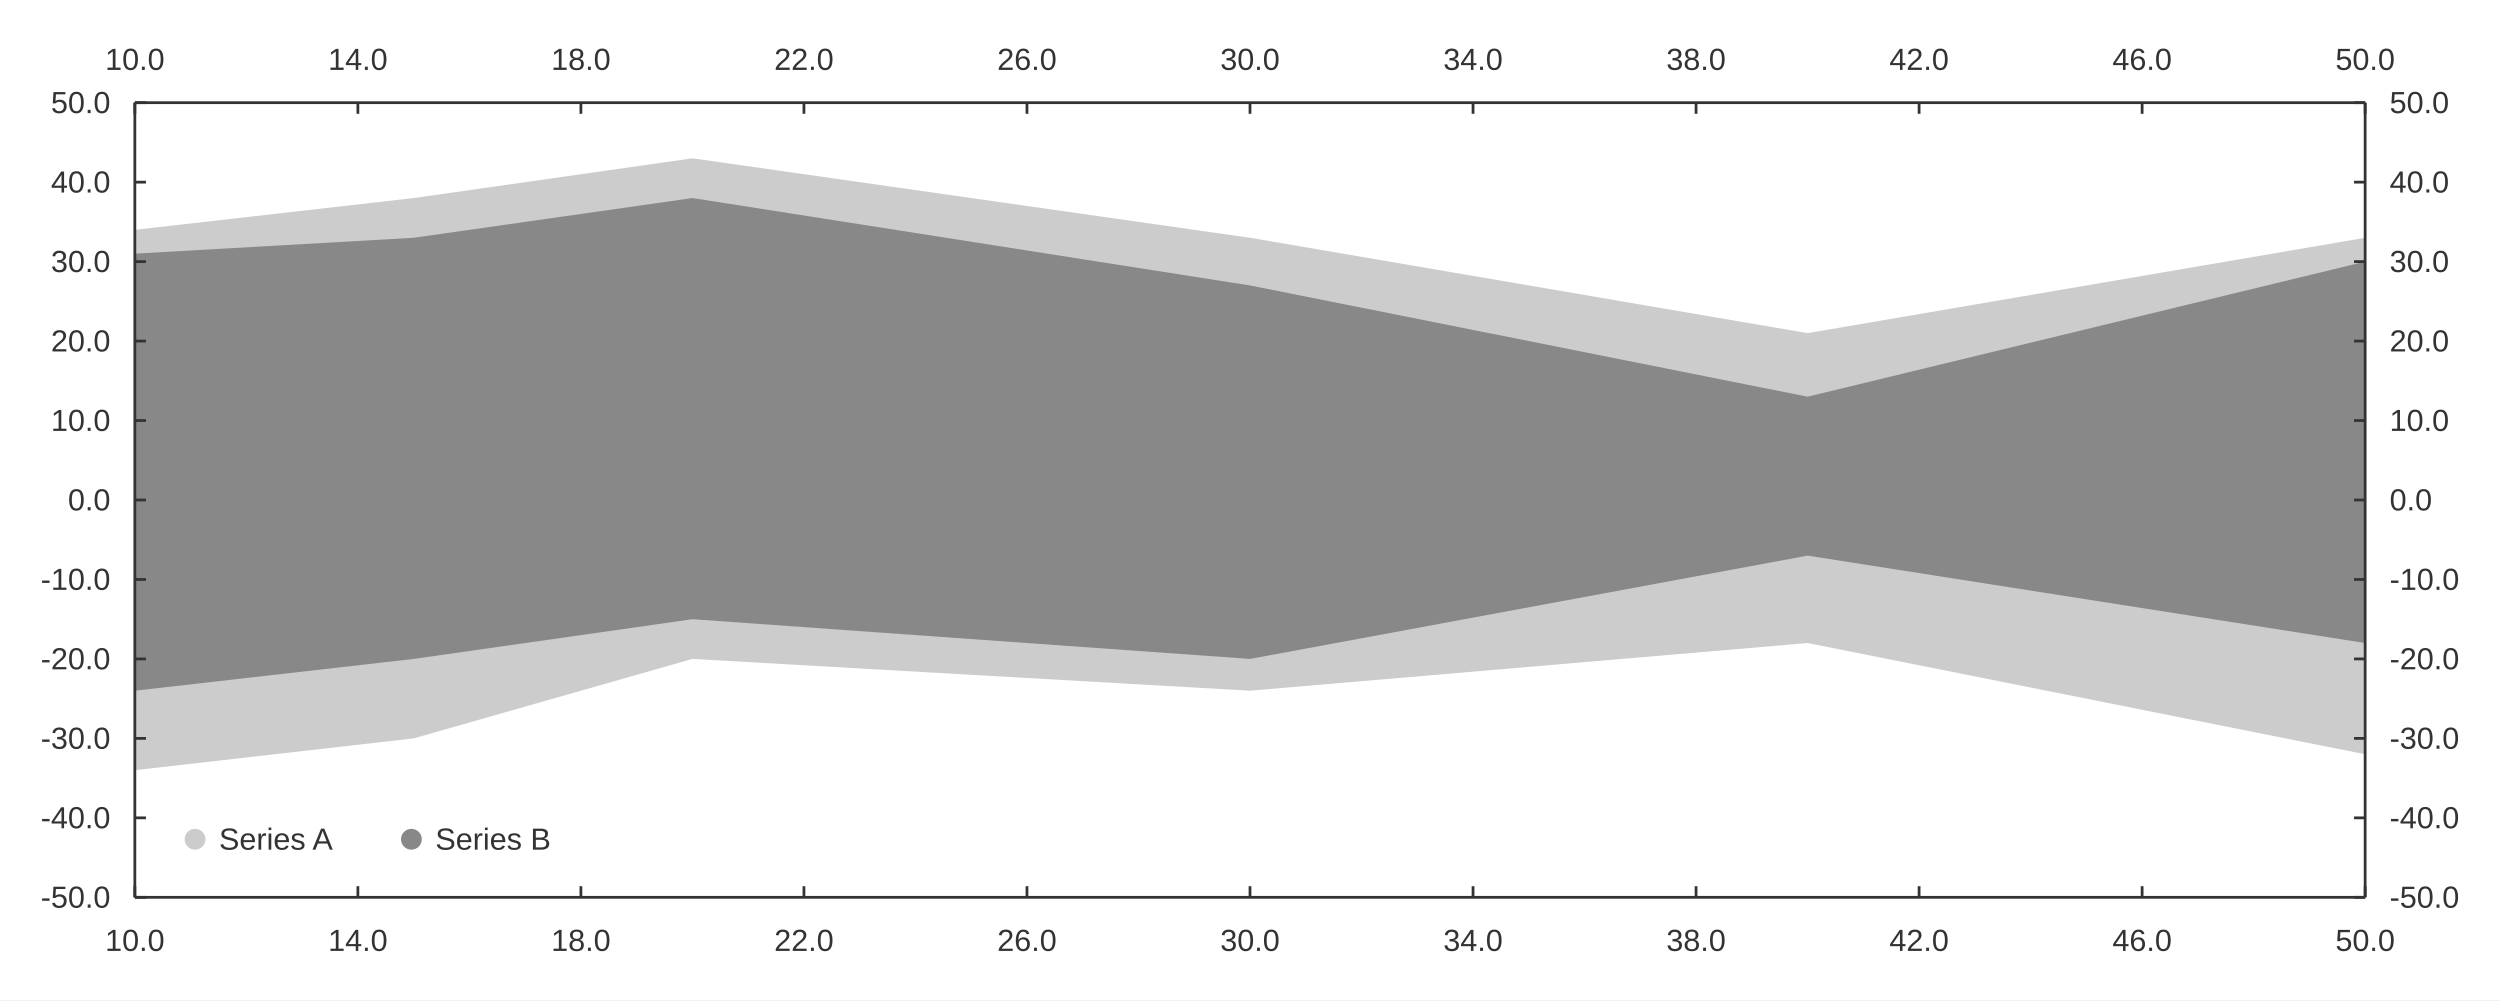
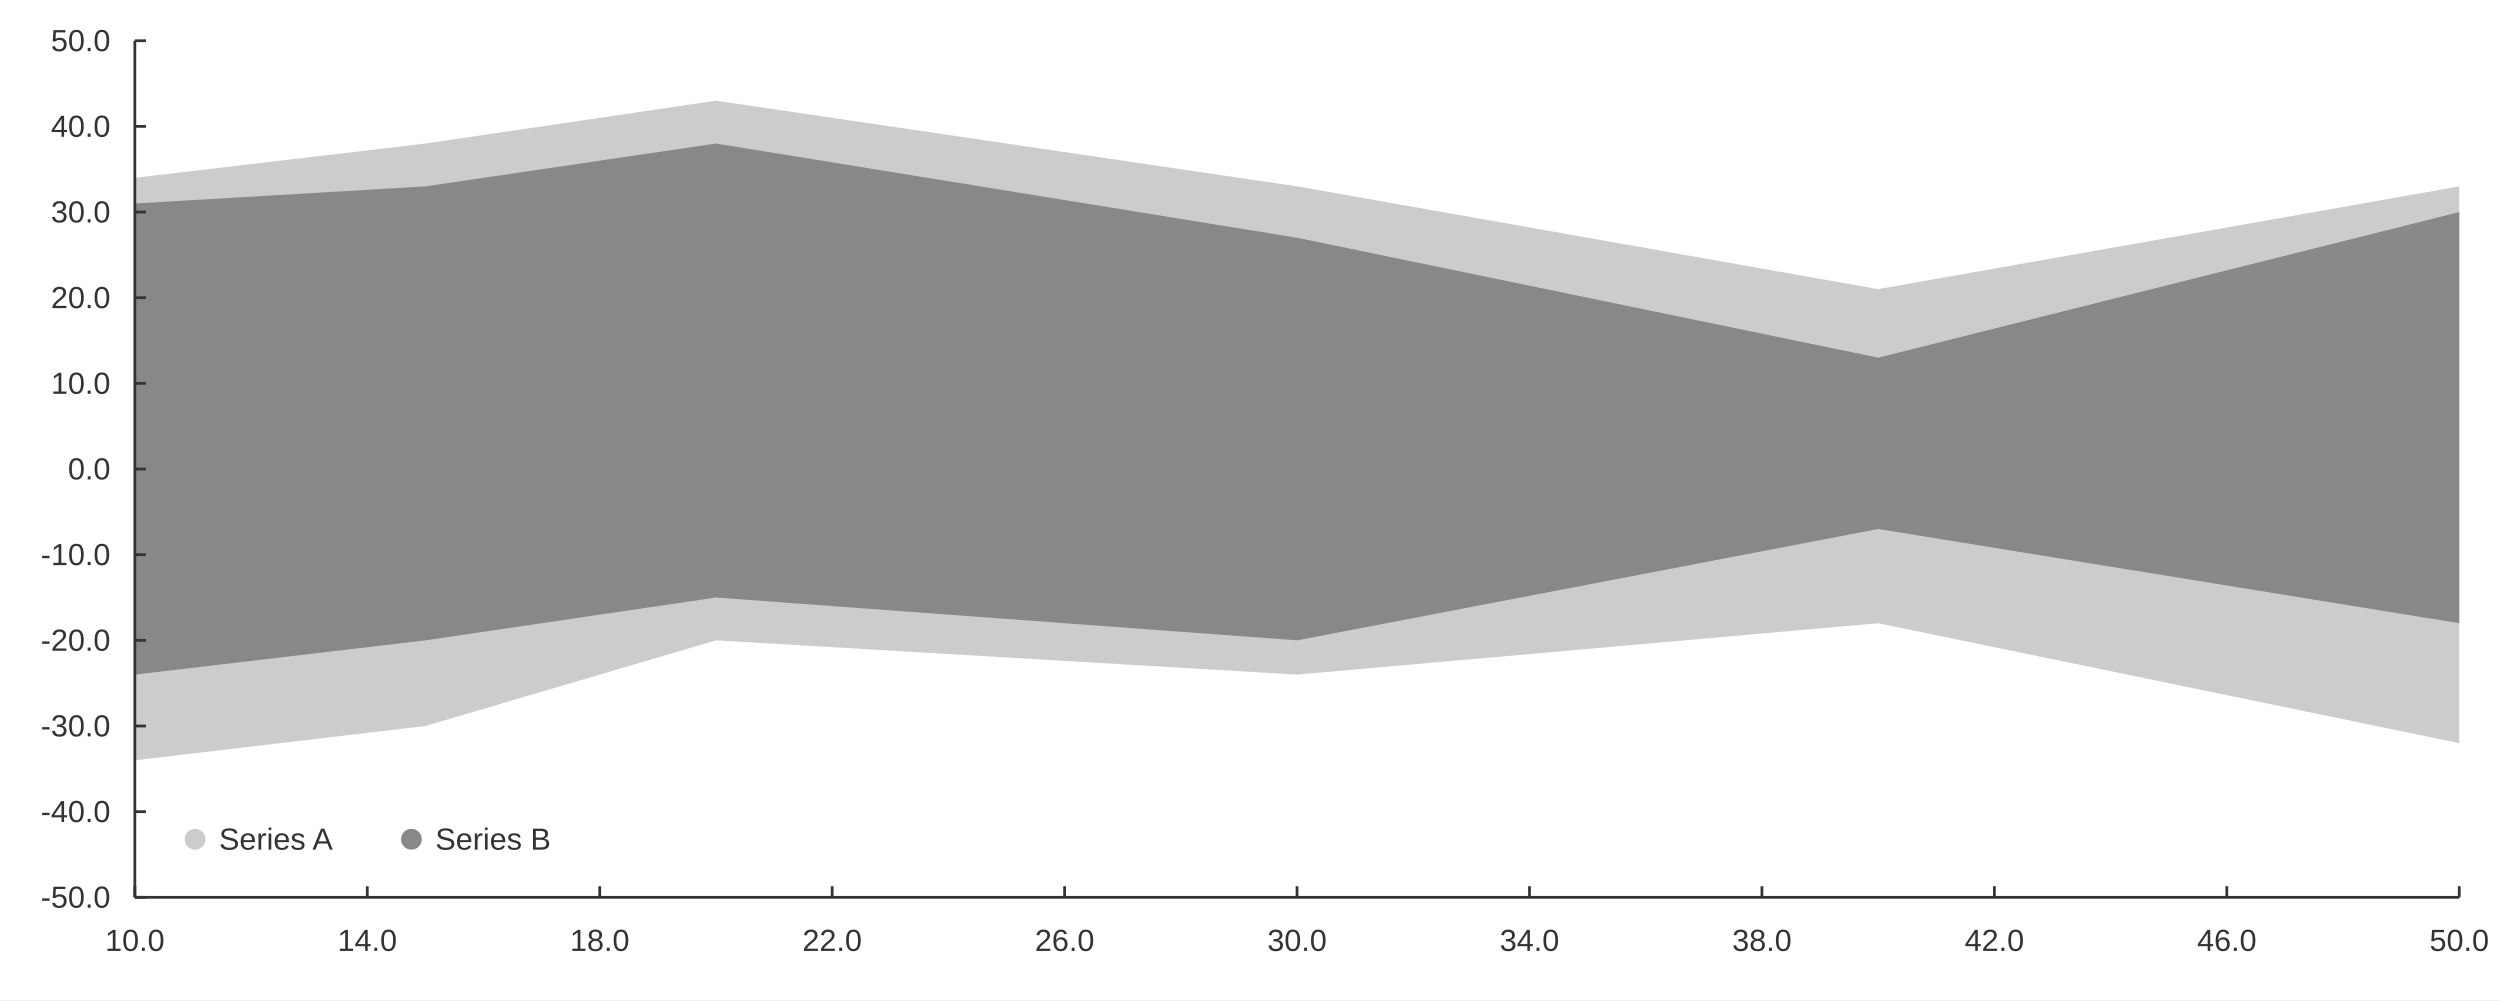
<svg xmlns="http://www.w3.org/2000/svg" width="1200" height="480" viewBox="0 0 1200 480">
  <rect width="1200" height="480" fill="#ffffff" />
-   <path fill="#cccccc" d="M64.726 110.316 L198.545 95.06 L332.363 75.988 L600 114.131 L867.637 159.901 L1135.27 114.131 L1135.27 362.055 L867.637 308.656 L600 331.541 L332.363 316.284 L198.545 354.427 L64.726 369.684 " />
-   <path fill="#888888" d="M64.726 121.759 L198.545 114.131 L332.363 95.06 L600 137.016 L867.637 190.415 L1135.27 125.573 L1135.27 308.656 L867.637 266.7 L600 316.284 L332.363 297.213 L198.545 316.284 L64.726 331.541 " />
+   <path fill="#cccccc" d="M64.726 85.34 L204.191 68.894 L343.656 48.336 L622.585 89.452 L901.515 138.791 L1180.44 89.452 L1180.44 356.703 L901.515 299.141 L622.585 323.811 L343.656 307.364 L204.191 348.48 L64.726 364.926 " />
+   <path fill="#888888" d="M64.726 97.675 L204.191 89.452 L343.656 68.894 L622.585 114.121 L901.515 171.683 L1180.44 101.787 L1180.44 299.141 L901.515 253.914 L622.585 307.364 L343.656 286.807 L204.191 307.364 L64.726 323.811 " />
  <path fill="#cccccc" d="M98.626 402.844 M88.626 402.844 a5 5 0 1 0 10 0 a5 5 0 1 0 -10 0 " />
  <text x="105.126" y="407.844" fill="#333333" font-size="14.667" font-family="Arial,Helvetica,'Helvetica Neue',sans-serif">Series A</text>
  <path fill="#888888" d="M202.467 402.844 M192.467 402.844 a5 5 0 1 0 10 0 a5 5 0 1 0 -10 0 " />
  <text x="208.967" y="407.844" fill="#333333" font-size="14.667" font-family="Arial,Helvetica,'Helvetica Neue',sans-serif">Series B</text>
-   <path stroke-width="1.333" stroke="#333333" fill="none" d="M64.726 49.289 L1135.27 49.289 " />
-   <path stroke-width="1.333" stroke="#333333" fill="none" d="M64.726 49.289 L64.726 54.622 " />
-   <path stroke-width="1.333" stroke="#333333" fill="none" d="M171.781 49.289 L171.781 54.622 " />
-   <path stroke-width="1.333" stroke="#333333" fill="none" d="M278.836 49.289 L278.836 54.622 " />
-   <path stroke-width="1.333" stroke="#333333" fill="none" d="M385.891 49.289 L385.891 54.622 " />
-   <path stroke-width="1.333" stroke="#333333" fill="none" d="M492.945 49.289 L492.945 54.622 " />
-   <path stroke-width="1.333" stroke="#333333" fill="none" d="M600 49.289 L600 54.622 " />
-   <path stroke-width="1.333" stroke="#333333" fill="none" d="M707.055 49.289 L707.055 54.622 " />
-   <path stroke-width="1.333" stroke="#333333" fill="none" d="M814.109 49.289 L814.109 54.622 " />
-   <path stroke-width="1.333" stroke="#333333" fill="none" d="M921.164 49.289 L921.164 54.622 " />
-   <path stroke-width="1.333" stroke="#333333" fill="none" d="M1028.22 49.289 L1028.22 54.622 " />
-   <path stroke-width="1.333" stroke="#333333" fill="none" d="M1135.27 49.289 L1135.27 54.622 " />
-   <text x="50.453" y="33.556" fill="#333333" font-size="14.667" font-family="Arial,Helvetica,'Helvetica Neue',sans-serif">10.0</text>
-   <text x="157.508" y="33.556" fill="#333333" font-size="14.667" font-family="Arial,Helvetica,'Helvetica Neue',sans-serif">14.0</text>
-   <text x="264.562" y="33.556" fill="#333333" font-size="14.667" font-family="Arial,Helvetica,'Helvetica Neue',sans-serif">18.0</text>
-   <text x="371.617" y="33.556" fill="#333333" font-size="14.667" font-family="Arial,Helvetica,'Helvetica Neue',sans-serif">22.0</text>
-   <text x="478.672" y="33.556" fill="#333333" font-size="14.667" font-family="Arial,Helvetica,'Helvetica Neue',sans-serif">26.0</text>
-   <text x="585.727" y="33.556" fill="#333333" font-size="14.667" font-family="Arial,Helvetica,'Helvetica Neue',sans-serif">30.0</text>
-   <text x="692.781" y="33.556" fill="#333333" font-size="14.667" font-family="Arial,Helvetica,'Helvetica Neue',sans-serif">34.0</text>
-   <text x="799.836" y="33.556" fill="#333333" font-size="14.667" font-family="Arial,Helvetica,'Helvetica Neue',sans-serif">38.0</text>
-   <text x="906.891" y="33.556" fill="#333333" font-size="14.667" font-family="Arial,Helvetica,'Helvetica Neue',sans-serif">42.0</text>
-   <text x="1013.945" y="33.556" fill="#333333" font-size="14.667" font-family="Arial,Helvetica,'Helvetica Neue',sans-serif">46.0</text>
-   <text x="1121" y="33.556" fill="#333333" font-size="14.667" font-family="Arial,Helvetica,'Helvetica Neue',sans-serif">50.0</text>
-   <path stroke-width="1.333" stroke="#333333" fill="none" d="M1135.27 49.289 L1135.27 430.711 " />
-   <path stroke-width="1.333" stroke="#333333" fill="none" d="M1135.27 430.711 L1129.94 430.711 " />
-   <path stroke-width="1.333" stroke="#333333" fill="none" d="M1135.27 392.569 L1129.94 392.569 " />
-   <path stroke-width="1.333" stroke="#333333" fill="none" d="M1135.27 354.427 L1129.94 354.427 " />
-   <path stroke-width="1.333" stroke="#333333" fill="none" d="M1135.27 316.284 L1129.94 316.284 " />
-   <path stroke-width="1.333" stroke="#333333" fill="none" d="M1135.27 278.142 L1129.94 278.142 " />
-   <path stroke-width="1.333" stroke="#333333" fill="none" d="M1135.27 240 L1129.94 240 " />
-   <path stroke-width="1.333" stroke="#333333" fill="none" d="M1135.27 201.858 L1129.94 201.858 " />
-   <path stroke-width="1.333" stroke="#333333" fill="none" d="M1135.27 163.716 L1129.94 163.716 " />
-   <path stroke-width="1.333" stroke="#333333" fill="none" d="M1135.27 125.573 L1129.94 125.573 " />
-   <path stroke-width="1.333" stroke="#333333" fill="none" d="M1135.27 87.431 L1129.94 87.431 " />
-   <path stroke-width="1.333" stroke="#333333" fill="none" d="M1135.27 49.289 L1129.94 49.289 " />
-   <text x="1147.007" y="435.711" fill="#333333" font-size="14.667" font-family="Arial,Helvetica,'Helvetica Neue',sans-serif">-50.0</text>
-   <text x="1147.007" y="397.569" fill="#333333" font-size="14.667" font-family="Arial,Helvetica,'Helvetica Neue',sans-serif">-40.0</text>
-   <text x="1147.007" y="359.427" fill="#333333" font-size="14.667" font-family="Arial,Helvetica,'Helvetica Neue',sans-serif">-30.0</text>
-   <text x="1147.007" y="321.284" fill="#333333" font-size="14.667" font-family="Arial,Helvetica,'Helvetica Neue',sans-serif">-20.0</text>
-   <text x="1147.007" y="283.142" fill="#333333" font-size="14.667" font-family="Arial,Helvetica,'Helvetica Neue',sans-serif">-10.0</text>
-   <text x="1147.007" y="245" fill="#333333" font-size="14.667" font-family="Arial,Helvetica,'Helvetica Neue',sans-serif">0.0</text>
-   <text x="1147.007" y="206.858" fill="#333333" font-size="14.667" font-family="Arial,Helvetica,'Helvetica Neue',sans-serif">10.0</text>
-   <text x="1147.007" y="168.716" fill="#333333" font-size="14.667" font-family="Arial,Helvetica,'Helvetica Neue',sans-serif">20.0</text>
-   <text x="1147.007" y="130.573" fill="#333333" font-size="14.667" font-family="Arial,Helvetica,'Helvetica Neue',sans-serif">30.0</text>
-   <text x="1147.007" y="92.431" fill="#333333" font-size="14.667" font-family="Arial,Helvetica,'Helvetica Neue',sans-serif">40.0</text>
-   <text x="1147.007" y="54.289" fill="#333333" font-size="14.667" font-family="Arial,Helvetica,'Helvetica Neue',sans-serif">50.0</text>
-   <path stroke-width="1.333" stroke="#333333" fill="none" d="M64.726 430.711 L1135.27 430.711 " />
+   <path stroke-width="1.333" stroke="#333333" fill="none" d="M64.726 430.711 L1180.44 430.711 " />
  <path stroke-width="1.333" stroke="#333333" fill="none" d="M64.726 430.711 L64.726 425.378 " />
-   <path stroke-width="1.333" stroke="#333333" fill="none" d="M171.781 430.711 L171.781 425.378 " />
-   <path stroke-width="1.333" stroke="#333333" fill="none" d="M278.836 430.711 L278.836 425.378 " />
-   <path stroke-width="1.333" stroke="#333333" fill="none" d="M385.891 430.711 L385.891 425.378 " />
-   <path stroke-width="1.333" stroke="#333333" fill="none" d="M492.945 430.711 L492.945 425.378 " />
-   <path stroke-width="1.333" stroke="#333333" fill="none" d="M600 430.711 L600 425.378 " />
-   <path stroke-width="1.333" stroke="#333333" fill="none" d="M707.055 430.711 L707.055 425.378 " />
-   <path stroke-width="1.333" stroke="#333333" fill="none" d="M814.109 430.711 L814.109 425.378 " />
-   <path stroke-width="1.333" stroke="#333333" fill="none" d="M921.164 430.711 L921.164 425.378 " />
-   <path stroke-width="1.333" stroke="#333333" fill="none" d="M1028.22 430.711 L1028.22 425.378 " />
-   <path stroke-width="1.333" stroke="#333333" fill="none" d="M1135.27 430.711 L1135.27 425.378 " />
+   <path stroke-width="1.333" stroke="#333333" fill="none" d="M176.298 430.711 L176.298 425.378 " />
+   <path stroke-width="1.333" stroke="#333333" fill="none" d="M287.87 430.711 L287.87 425.378 " />
+   <path stroke-width="1.333" stroke="#333333" fill="none" d="M399.442 430.711 L399.442 425.378 " />
+   <path stroke-width="1.333" stroke="#333333" fill="none" d="M511.014 430.711 L511.014 425.378 " />
+   <path stroke-width="1.333" stroke="#333333" fill="none" d="M622.585 430.711 L622.585 425.378 " />
+   <path stroke-width="1.333" stroke="#333333" fill="none" d="M734.157 430.711 L734.157 425.378 " />
+   <path stroke-width="1.333" stroke="#333333" fill="none" d="M845.729 430.711 L845.729 425.378 " />
+   <path stroke-width="1.333" stroke="#333333" fill="none" d="M957.301 430.711 L957.301 425.378 " />
+   <path stroke-width="1.333" stroke="#333333" fill="none" d="M1068.87 430.711 L1068.87 425.378 " />
+   <path stroke-width="1.333" stroke="#333333" fill="none" d="M1180.44 430.711 L1180.44 425.378 " />
  <text x="50.453" y="456.444" fill="#333333" font-size="14.667" font-family="Arial,Helvetica,'Helvetica Neue',sans-serif">10.0</text>
-   <text x="157.508" y="456.444" fill="#333333" font-size="14.667" font-family="Arial,Helvetica,'Helvetica Neue',sans-serif">14.0</text>
-   <text x="264.562" y="456.444" fill="#333333" font-size="14.667" font-family="Arial,Helvetica,'Helvetica Neue',sans-serif">18.0</text>
-   <text x="371.617" y="456.444" fill="#333333" font-size="14.667" font-family="Arial,Helvetica,'Helvetica Neue',sans-serif">22.0</text>
-   <text x="478.672" y="456.444" fill="#333333" font-size="14.667" font-family="Arial,Helvetica,'Helvetica Neue',sans-serif">26.0</text>
-   <text x="585.727" y="456.444" fill="#333333" font-size="14.667" font-family="Arial,Helvetica,'Helvetica Neue',sans-serif">30.0</text>
-   <text x="692.781" y="456.444" fill="#333333" font-size="14.667" font-family="Arial,Helvetica,'Helvetica Neue',sans-serif">34.0</text>
-   <text x="799.836" y="456.444" fill="#333333" font-size="14.667" font-family="Arial,Helvetica,'Helvetica Neue',sans-serif">38.0</text>
-   <text x="906.891" y="456.444" fill="#333333" font-size="14.667" font-family="Arial,Helvetica,'Helvetica Neue',sans-serif">42.0</text>
-   <text x="1013.945" y="456.444" fill="#333333" font-size="14.667" font-family="Arial,Helvetica,'Helvetica Neue',sans-serif">46.0</text>
-   <text x="1121" y="456.444" fill="#333333" font-size="14.667" font-family="Arial,Helvetica,'Helvetica Neue',sans-serif">50.0</text>
-   <path stroke-width="1.333" stroke="#333333" fill="none" d="M64.726 49.289 L64.726 430.711 " />
+   <text x="162.025" y="456.444" fill="#333333" font-size="14.667" font-family="Arial,Helvetica,'Helvetica Neue',sans-serif">14.0</text>
+   <text x="273.597" y="456.444" fill="#333333" font-size="14.667" font-family="Arial,Helvetica,'Helvetica Neue',sans-serif">18.0</text>
+   <text x="385.168" y="456.444" fill="#333333" font-size="14.667" font-family="Arial,Helvetica,'Helvetica Neue',sans-serif">22.0</text>
+   <text x="496.74" y="456.444" fill="#333333" font-size="14.667" font-family="Arial,Helvetica,'Helvetica Neue',sans-serif">26.0</text>
+   <text x="608.312" y="456.444" fill="#333333" font-size="14.667" font-family="Arial,Helvetica,'Helvetica Neue',sans-serif">30.0</text>
+   <text x="719.884" y="456.444" fill="#333333" font-size="14.667" font-family="Arial,Helvetica,'Helvetica Neue',sans-serif">34.0</text>
+   <text x="831.456" y="456.444" fill="#333333" font-size="14.667" font-family="Arial,Helvetica,'Helvetica Neue',sans-serif">38.0</text>
+   <text x="943.027" y="456.444" fill="#333333" font-size="14.667" font-family="Arial,Helvetica,'Helvetica Neue',sans-serif">42.0</text>
+   <text x="1054.599" y="456.444" fill="#333333" font-size="14.667" font-family="Arial,Helvetica,'Helvetica Neue',sans-serif">46.0</text>
+   <text x="1166.171" y="456.444" fill="#333333" font-size="14.667" font-family="Arial,Helvetica,'Helvetica Neue',sans-serif">50.0</text>
+   <path stroke-width="1.333" stroke="#333333" fill="none" d="M64.726 19.556 L64.726 430.711 " />
  <path stroke-width="1.333" stroke="#333333" fill="none" d="M64.726 430.711 L70.06 430.711 " />
-   <path stroke-width="1.333" stroke="#333333" fill="none" d="M64.726 392.569 L70.06 392.569 " />
-   <path stroke-width="1.333" stroke="#333333" fill="none" d="M64.726 354.427 L70.06 354.427 " />
-   <path stroke-width="1.333" stroke="#333333" fill="none" d="M64.726 316.284 L70.06 316.284 " />
-   <path stroke-width="1.333" stroke="#333333" fill="none" d="M64.726 278.142 L70.06 278.142 " />
-   <path stroke-width="1.333" stroke="#333333" fill="none" d="M64.726 240 L70.06 240 " />
-   <path stroke-width="1.333" stroke="#333333" fill="none" d="M64.726 201.858 L70.06 201.858 " />
-   <path stroke-width="1.333" stroke="#333333" fill="none" d="M64.726 163.716 L70.06 163.716 " />
-   <path stroke-width="1.333" stroke="#333333" fill="none" d="M64.726 125.573 L70.06 125.573 " />
-   <path stroke-width="1.333" stroke="#333333" fill="none" d="M64.726 87.431 L70.06 87.431 " />
-   <path stroke-width="1.333" stroke="#333333" fill="none" d="M64.726 49.289 L70.06 49.289 " />
+   <path stroke-width="1.333" stroke="#333333" fill="none" d="M64.726 389.596 L70.06 389.596 " />
+   <path stroke-width="1.333" stroke="#333333" fill="none" d="M64.726 348.48 L70.06 348.48 " />
+   <path stroke-width="1.333" stroke="#333333" fill="none" d="M64.726 307.364 L70.06 307.364 " />
+   <path stroke-width="1.333" stroke="#333333" fill="none" d="M64.726 266.249 L70.06 266.249 " />
+   <path stroke-width="1.333" stroke="#333333" fill="none" d="M64.726 225.133 L70.06 225.133 " />
+   <path stroke-width="1.333" stroke="#333333" fill="none" d="M64.726 184.018 L70.06 184.018 " />
+   <path stroke-width="1.333" stroke="#333333" fill="none" d="M64.726 142.902 L70.06 142.902 " />
+   <path stroke-width="1.333" stroke="#333333" fill="none" d="M64.726 101.787 L70.06 101.787 " />
+   <path stroke-width="1.333" stroke="#333333" fill="none" d="M64.726 60.671 L70.06 60.671 " />
+   <path stroke-width="1.333" stroke="#333333" fill="none" d="M64.726 19.556 L70.06 19.556 " />
  <text x="19.556" y="435.711" fill="#333333" font-size="14.667" font-family="Arial,Helvetica,'Helvetica Neue',sans-serif">-50.0</text>
-   <text x="19.556" y="397.569" fill="#333333" font-size="14.667" font-family="Arial,Helvetica,'Helvetica Neue',sans-serif">-40.0</text>
-   <text x="19.556" y="359.427" fill="#333333" font-size="14.667" font-family="Arial,Helvetica,'Helvetica Neue',sans-serif">-30.0</text>
-   <text x="19.556" y="321.284" fill="#333333" font-size="14.667" font-family="Arial,Helvetica,'Helvetica Neue',sans-serif">-20.0</text>
-   <text x="19.556" y="283.142" fill="#333333" font-size="14.667" font-family="Arial,Helvetica,'Helvetica Neue',sans-serif">-10.0</text>
-   <text x="32.602" y="245" fill="#333333" font-size="14.667" font-family="Arial,Helvetica,'Helvetica Neue',sans-serif">0.0</text>
-   <text x="24.446" y="206.858" fill="#333333" font-size="14.667" font-family="Arial,Helvetica,'Helvetica Neue',sans-serif">10.0</text>
-   <text x="24.446" y="168.716" fill="#333333" font-size="14.667" font-family="Arial,Helvetica,'Helvetica Neue',sans-serif">20.0</text>
-   <text x="24.446" y="130.573" fill="#333333" font-size="14.667" font-family="Arial,Helvetica,'Helvetica Neue',sans-serif">30.0</text>
-   <text x="24.446" y="92.431" fill="#333333" font-size="14.667" font-family="Arial,Helvetica,'Helvetica Neue',sans-serif">40.0</text>
-   <text x="24.446" y="54.289" fill="#333333" font-size="14.667" font-family="Arial,Helvetica,'Helvetica Neue',sans-serif">50.0</text>
+   <text x="19.556" y="394.596" fill="#333333" font-size="14.667" font-family="Arial,Helvetica,'Helvetica Neue',sans-serif">-40.0</text>
+   <text x="19.556" y="353.48" fill="#333333" font-size="14.667" font-family="Arial,Helvetica,'Helvetica Neue',sans-serif">-30.0</text>
+   <text x="19.556" y="312.364" fill="#333333" font-size="14.667" font-family="Arial,Helvetica,'Helvetica Neue',sans-serif">-20.0</text>
+   <text x="19.556" y="271.249" fill="#333333" font-size="14.667" font-family="Arial,Helvetica,'Helvetica Neue',sans-serif">-10.0</text>
+   <text x="32.602" y="230.133" fill="#333333" font-size="14.667" font-family="Arial,Helvetica,'Helvetica Neue',sans-serif">0.0</text>
+   <text x="24.446" y="189.018" fill="#333333" font-size="14.667" font-family="Arial,Helvetica,'Helvetica Neue',sans-serif">10.0</text>
+   <text x="24.446" y="147.902" fill="#333333" font-size="14.667" font-family="Arial,Helvetica,'Helvetica Neue',sans-serif">20.0</text>
+   <text x="24.446" y="106.787" fill="#333333" font-size="14.667" font-family="Arial,Helvetica,'Helvetica Neue',sans-serif">30.0</text>
+   <text x="24.446" y="65.671" fill="#333333" font-size="14.667" font-family="Arial,Helvetica,'Helvetica Neue',sans-serif">40.0</text>
+   <text x="24.446" y="24.556" fill="#333333" font-size="14.667" font-family="Arial,Helvetica,'Helvetica Neue',sans-serif">50.0</text>
</svg>
